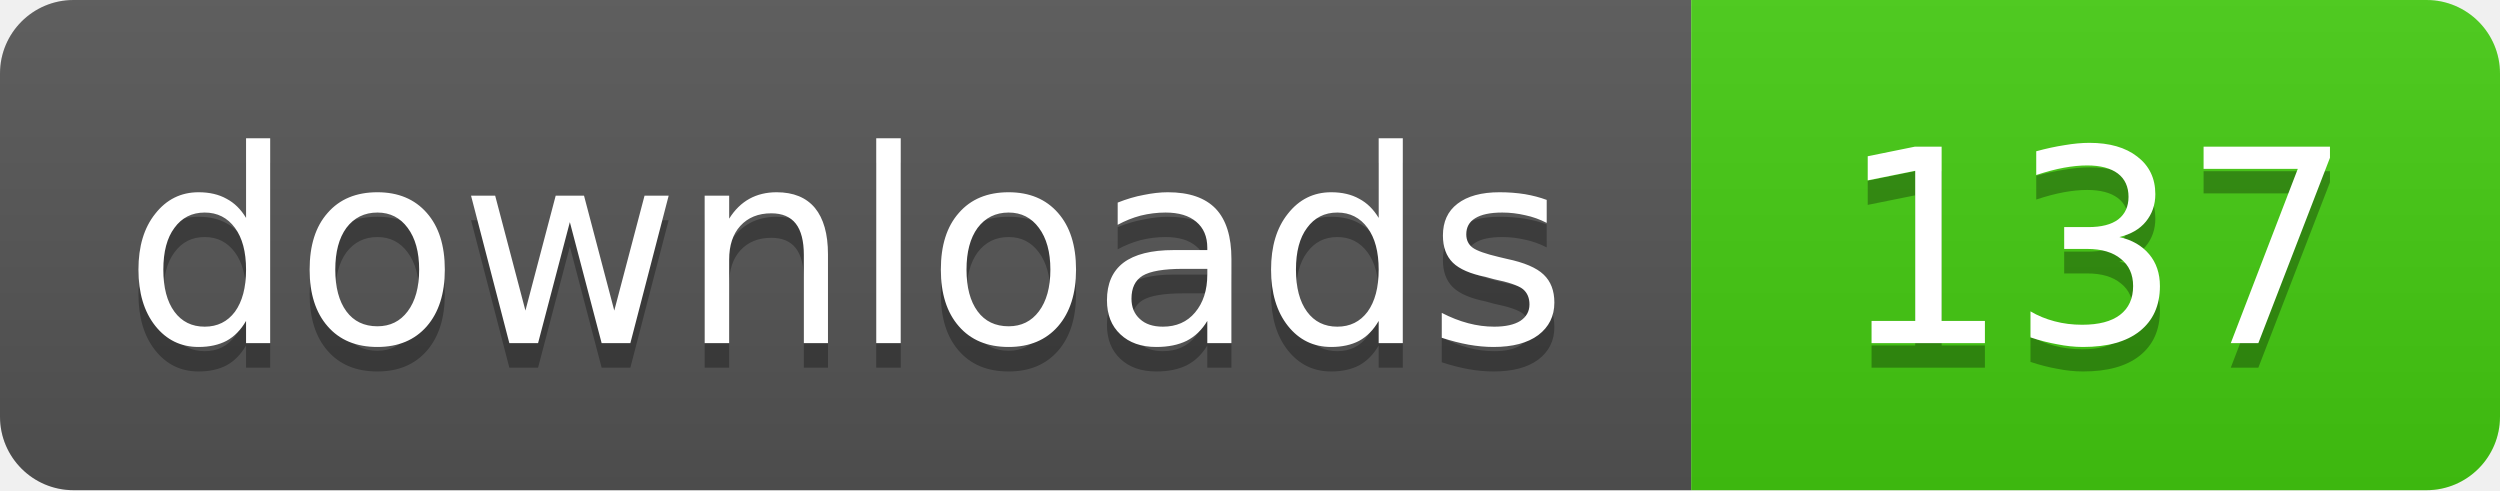
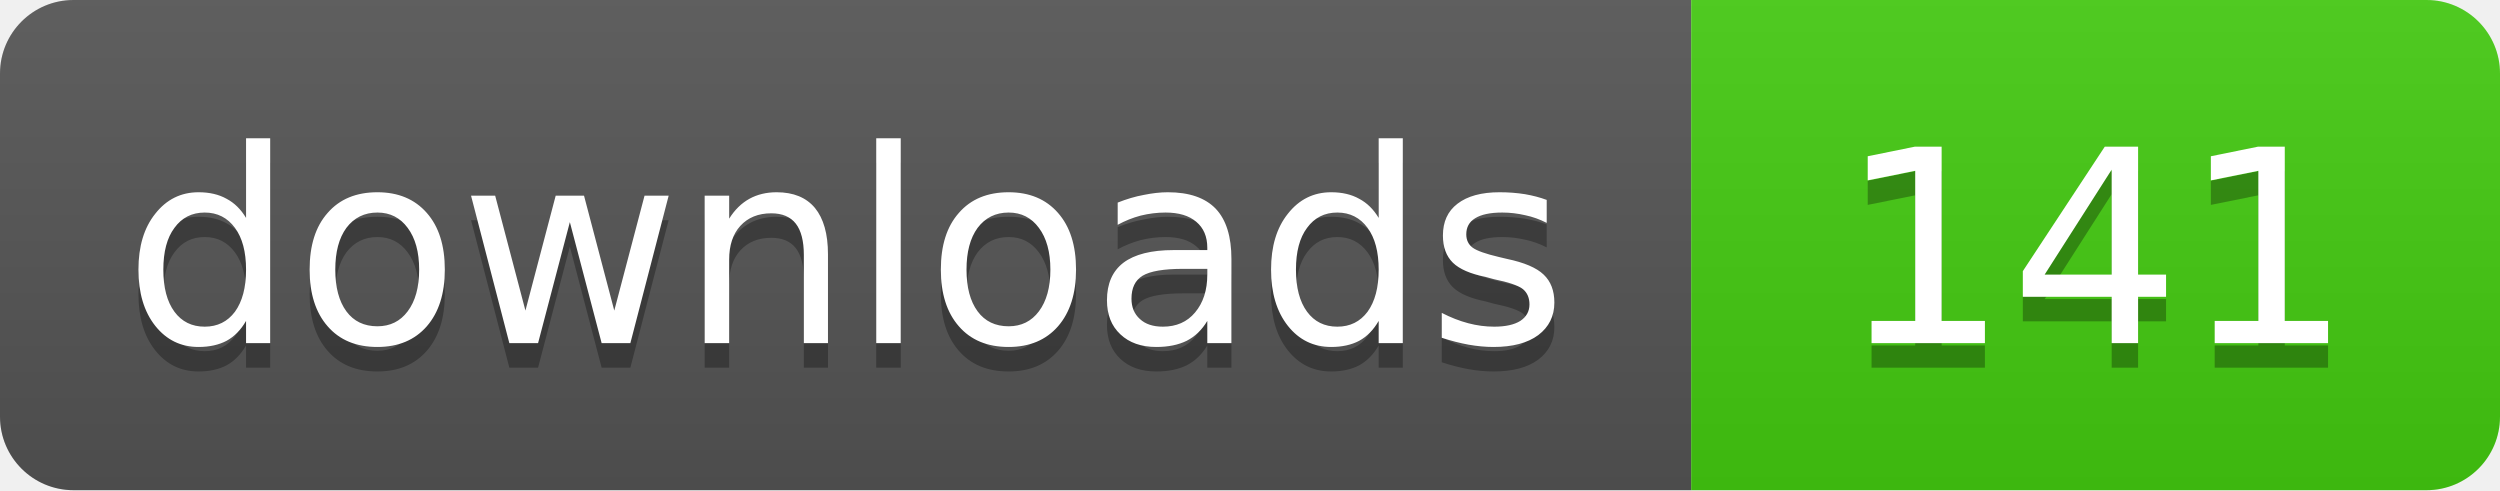
- <svg xmlns="http://www.w3.org/2000/svg" width="102" height="20" role="img" aria-label="downloads: 137">
+ <svg xmlns="http://www.w3.org/2000/svg" width="102" height="20" role="img" aria-label="downloads: 141">
  <linearGradient id="s" x2="0" y2="100%">
    <stop offset="0" stop-color="#bbb" stop-opacity=".1" />
    <stop offset="1" stop-opacity=".1" />
  </linearGradient>
  <clipPath id="r">
    <rect width="102" height="20" rx="3" fill="#fff" />
  </clipPath>
  <g clip-path="url(#r)">
    <rect width="69" height="20" fill="#555" />
    <rect x="69" width="33" height="20" fill="#4c1" />
    <rect width="102" height="20" fill="url(#s)" />
  </g>
  <g fill="#fff" text-anchor="middle" font-family="Verdana,Geneva,DejaVu Sans,sans-serif" font-size="11">
    <text x="34.5" y="15" fill="#010101" fill-opacity=".3">downloads</text>
    <text x="34.5" y="14">downloads</text>
-     <text x="85.5" y="15" fill="#010101" fill-opacity=".3">137</text>
-     <text x="85.5" y="14">137</text>
+     <text x="85.5" y="15" fill="#010101" fill-opacity=".3">141</text>
+     <text x="85.5" y="14">141</text>
  </g>
</svg>
